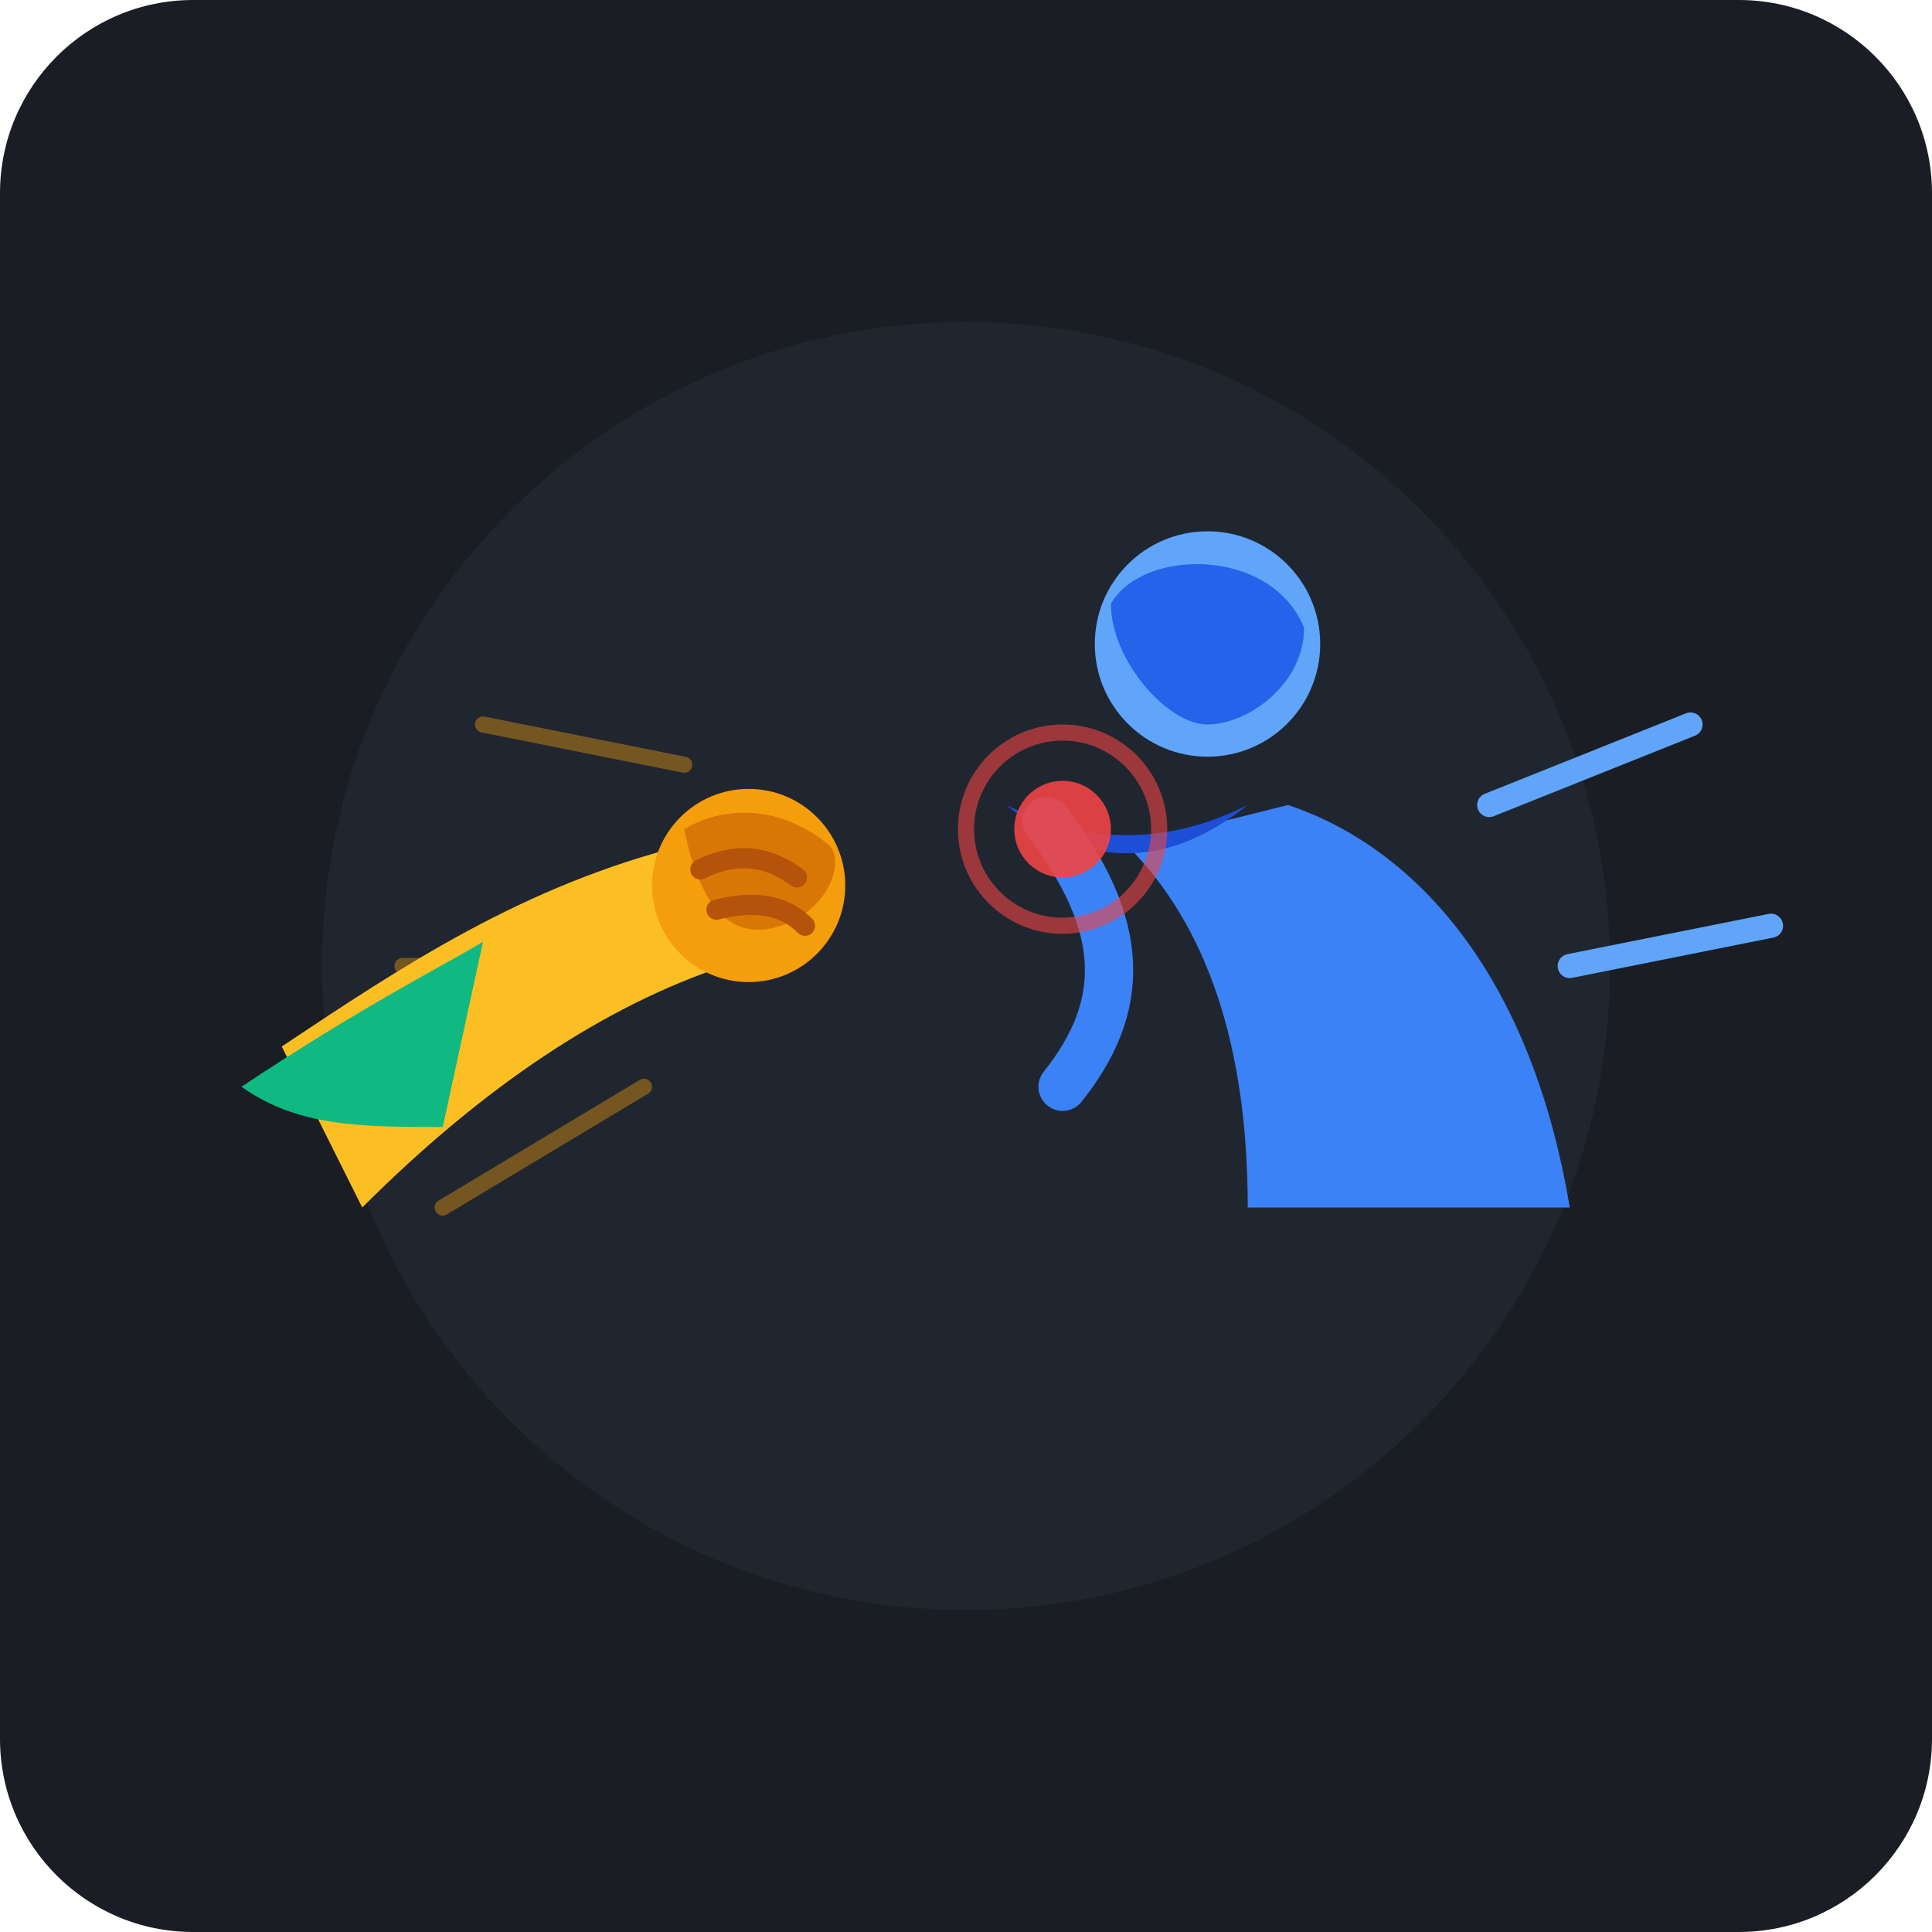
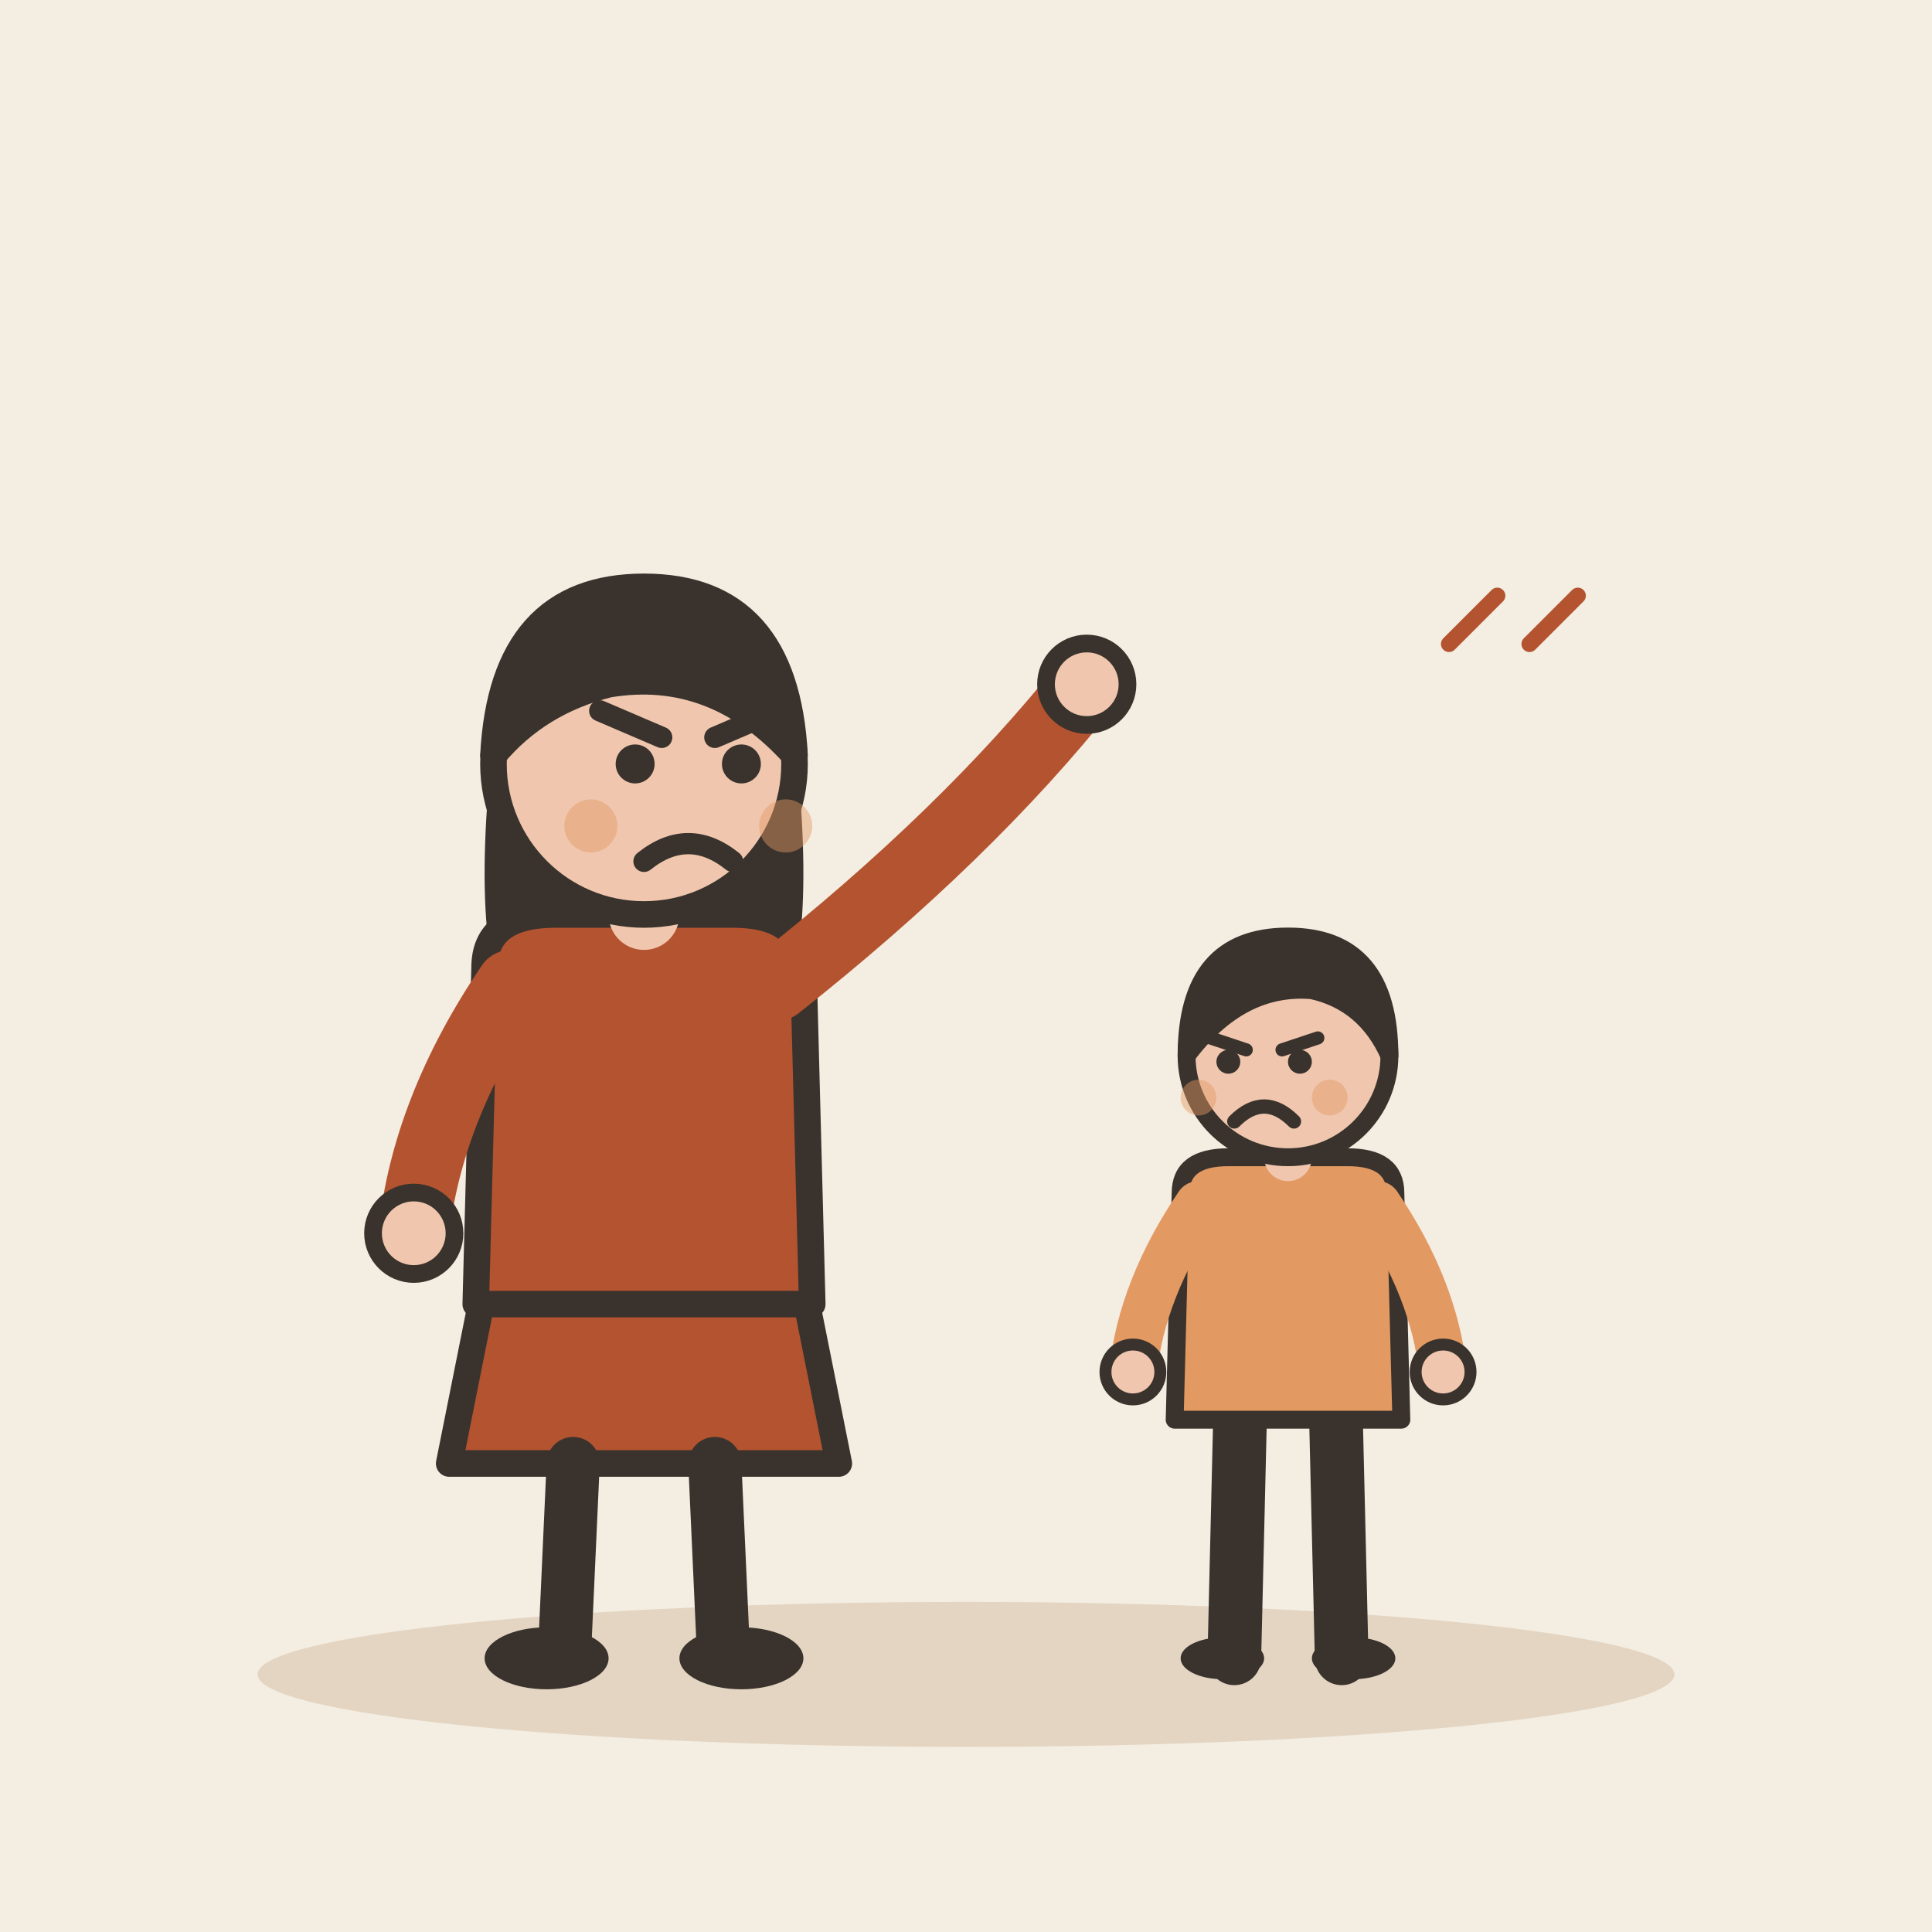
- <svg xmlns="http://www.w3.org/2000/svg" viewBox="0 0 240 240">
-   <rect width="240" height="240" rx="24" fill="#1A1D24" />
-   <circle cx="120" cy="120" r="80" fill="#242B38" opacity="0.6" />
-   <g opacity="0.4" stroke="#F59E0B" stroke-width="2" stroke-linecap="round" fill="none">
-     <path d="M 60 90 L 85 95" />
-     <path d="M 50 120 L 80 120" />
-     <path d="M 55 150 L 80 135" />
+ <svg xmlns="http://www.w3.org/2000/svg" viewBox="0 0 240 240" data-style="editorial">
+   <rect width="240" height="240" fill="#F4EDE2" />
+   <ellipse cx="120" cy="208" rx="88" ry="9" fill="#E3D5C1" />
+   <g transform="translate(80 206) scale(1.1 1.1)">
+     <path d="M-18 -42L-22 -22L22 -22L18 -42Z" fill="#B4532F" stroke="#3A332D" stroke-width="3" stroke-linecap="round" stroke-linejoin="round" />
+     <path d="M-8 -22L-9 0" stroke="#3A332D" stroke-width="6" stroke-linecap="round" fill="none" />
+     <path d="M8 -22L9 0" stroke="#3A332D" stroke-width="6" stroke-linecap="round" fill="none" />
+     <ellipse cx="-11" cy="0" rx="7" ry="3.5" fill="#3A332D" />
+     <ellipse cx="11" cy="0" rx="7" ry="3.5" fill="#3A332D" />
+     <path d="M-17 -104Q-20 -78 -14 -70L-6 -78L6 -78L14 -70Q20 -78 17 -104Z" fill="#3A332D" />
+     <path d="M-18 -78Q-18 -84 -10 -84L10 -84Q18 -84 18 -78L19 -40L-19 -40Z" fill="#B4532F" stroke="#3A332D" stroke-width="3" stroke-linecap="round" stroke-linejoin="round" />
+     <path d="M-15 -76Q-24.5 -62 -26 -48" fill="none" stroke="#B4532F" stroke-width="8" stroke-linecap="round" stroke-linejoin="round" />
+     <circle cx="-26" cy="-48" r="4.6" fill="#F0C7AE" stroke="#3A332D" stroke-linecap="round" stroke-linejoin="round" stroke-width="2" />
+     <path d="M15 -76Q36.5 -93 50 -110" fill="none" stroke="#B4532F" stroke-width="8" stroke-linecap="round" stroke-linejoin="round" />
+     <circle cx="50" cy="-110" r="4.6" fill="#F0C7AE" stroke="#3A332D" stroke-linecap="round" stroke-linejoin="round" stroke-width="2" />
+     <path d="M0 -84L0 -88" stroke="#F0C7AE" stroke-width="8" stroke-linecap="round" fill="none" />
+     <circle cx="0" cy="-101" r="17" fill="#F0C7AE" stroke="#3A332D" stroke-width="3" stroke-linecap="round" stroke-linejoin="round" />
+     <path d="M-17 -102Q-16 -121 0 -121Q16 -121 17 -102Q8 -112 -4 -110Q-12 -108 -17 -102Z" fill="#3A332D" stroke="#3A332D" stroke-width="3" stroke-linecap="round" stroke-linejoin="round" />
+     <circle cx="-1" cy="-101" r="2.2" fill="#3A332D" />
+     <circle cx="11" cy="-101" r="2.2" fill="#3A332D" />
+     <path d="M-5 -107L2 -104" fill="none" stroke="#3A332D" stroke-width="2.4" stroke-linecap="round" stroke-linejoin="round" />
+     <path d="M15 -107L8 -104" fill="none" stroke="#3A332D" stroke-width="2.4" stroke-linecap="round" stroke-linejoin="round" />
+     <path d="M0 -90Q5 -94 10 -90" fill="none" stroke="#3A332D" stroke-width="2.4" stroke-linecap="round" stroke-linejoin="round" />
+     <circle cx="-6" cy="-94" r="3" fill="#E39A62" opacity="0.45" />
+     <circle cx="16" cy="-94" r="3" fill="#E39A62" opacity="0.45" />
  </g>
-   <g transform="translate(140, 60)">
-     <path d="M 20 40 C 35 45, 50 60, 55 90 L 15 90 C 15 70, 10 55, 0 45 Z" fill="#3B82F6" />
-     <circle cx="10" cy="20" r="14" fill="#60A5FA" />
-     <path d="M -2 15 C 2 8, 18 8, 22 18 C 22 25, 15 30, 10 30 C 5 30, -2 22, -2 15 Z" fill="#2563EB" />
-     <path d="M 45 40 L 70 30" stroke="#60A5FA" stroke-width="3" stroke-linecap="round" />
-     <path d="M 55 60 L 80 55" stroke="#60A5FA" stroke-width="3" stroke-linecap="round" />
+   <g transform="translate(160 206) scale(0.741 0.741)">
+     <path d="M-8 -42L-9 0" stroke="#3A332D" stroke-width="9" stroke-linecap="round" fill="none" />
+     <path d="M8 -42L9 0" stroke="#3A332D" stroke-width="9" stroke-linecap="round" fill="none" />
+     <ellipse cx="-11" cy="0" rx="7" ry="3.5" fill="#3A332D" />
+     <ellipse cx="11" cy="0" rx="7" ry="3.5" fill="#3A332D" />
+     <path d="M-18 -78Q-18 -84 -10 -84L10 -84Q18 -84 18 -78L19 -40L-19 -40Z" fill="#E39A62" stroke="#3A332D" stroke-width="3" stroke-linecap="round" stroke-linejoin="round" />
+     <path d="M-15 -76Q-24.5 -62 -26 -48" fill="none" stroke="#E39A62" stroke-width="8" stroke-linecap="round" stroke-linejoin="round" />
+     <circle cx="-26" cy="-48" r="4.6" fill="#F0C7AE" stroke="#3A332D" stroke-linecap="round" stroke-linejoin="round" stroke-width="2" />
+     <path d="M15 -76Q24.5 -62 26 -48" fill="none" stroke="#E39A62" stroke-width="8" stroke-linecap="round" stroke-linejoin="round" />
+     <circle cx="26" cy="-48" r="4.6" fill="#F0C7AE" stroke="#3A332D" stroke-linecap="round" stroke-linejoin="round" stroke-width="2" />
+     <path d="M0 -84L0 -88" stroke="#F0C7AE" stroke-width="8" stroke-linecap="round" fill="none" />
+     <circle cx="0" cy="-101" r="17" fill="#F0C7AE" stroke="#3A332D" stroke-width="3" stroke-linecap="round" stroke-linejoin="round" />
+     <path d="M-17 -101Q-17 -121 0 -121Q17 -121 17 -101Q13 -110 4 -112Q-8 -113 -17 -101Z" fill="#3A332D" stroke="#3A332D" stroke-width="3" stroke-linecap="round" stroke-linejoin="round" />
+     <path d="M-13 -104L-7 -102" fill="none" stroke="#3A332D" stroke-width="2.2" stroke-linecap="round" stroke-linejoin="round" />
+     <path d="M5 -104L-1 -102" fill="none" stroke="#3A332D" stroke-width="2.2" stroke-linecap="round" stroke-linejoin="round" />
+     <circle cx="-10" cy="-100" r="2" fill="#3A332D" />
+     <circle cx="2" cy="-100" r="2" fill="#3A332D" />
+     <path d="M-9 -90Q-4 -95 1 -90" fill="none" stroke="#3A332D" stroke-width="2.4" stroke-linecap="round" stroke-linejoin="round" />
+     <circle cx="-15" cy="-94" r="3" fill="#E39A62" opacity="0.45" />
+     <circle cx="7" cy="-94" r="3" fill="#E39A62" opacity="0.45" />
  </g>
-   <path d="M 125 100 C 135 105, 145 105, 155 100 C 145 108, 135 108, 125 100 Z" fill="#1D4ED8" />
-   <path d="M 130 102 C 140 115, 140 125, 132 135" stroke="#3B82F6" stroke-width="6" stroke-linecap="round" fill="none" />
-   <g transform="translate(65, 85)">
-     <path d="M -30 45 C -15 35, 0 25, 20 20 L 25 35 C 10 40, -5 50, -20 65 Z" fill="#FBBF24" />
-     <path d="M -35 50 C -20 40, -10 35, -5 32 L -10 55 C -20 55, -28 55, -35 50 Z" fill="#10B981" />
-     <circle cx="28" cy="25" r="12" fill="#F59E0B" />
-     <path d="M 20 18 C 25 15, 32 15, 38 20 C 40 22, 38 28, 32 30 C 26 32, 22 28, 20 18 Z" fill="#D97706" />
-     <path d="M 22 23 C 26 21, 30 21, 34 24" stroke="#B45309" stroke-width="2.5" stroke-linecap="round" fill="none" />
-     <path d="M 24 28 C 28 27, 32 27, 35 30" stroke="#B45309" stroke-width="2.5" stroke-linecap="round" fill="none" />
-   </g>
-   <circle cx="132" cy="103" r="6" fill="#EF4444" opacity="0.9" />
-   <circle cx="132" cy="103" r="12" stroke="#EF4444" stroke-width="2" fill="none" opacity="0.6">
-     <animate attributeName="r" values="8;16;8" dur="2s" repeatCount="indefinite" />
-     <animate attributeName="opacity" values="0.8;0;0.8" dur="2s" repeatCount="indefinite" />
-   </circle>
+   <path d="M180 80l6 -6" fill="none" stroke="#B4532F" stroke-width="2" stroke-linecap="round" stroke-linejoin="round" />
+   <path d="M190 80l6 -6" fill="none" stroke="#B4532F" stroke-width="2" stroke-linecap="round" stroke-linejoin="round" />
</svg>
